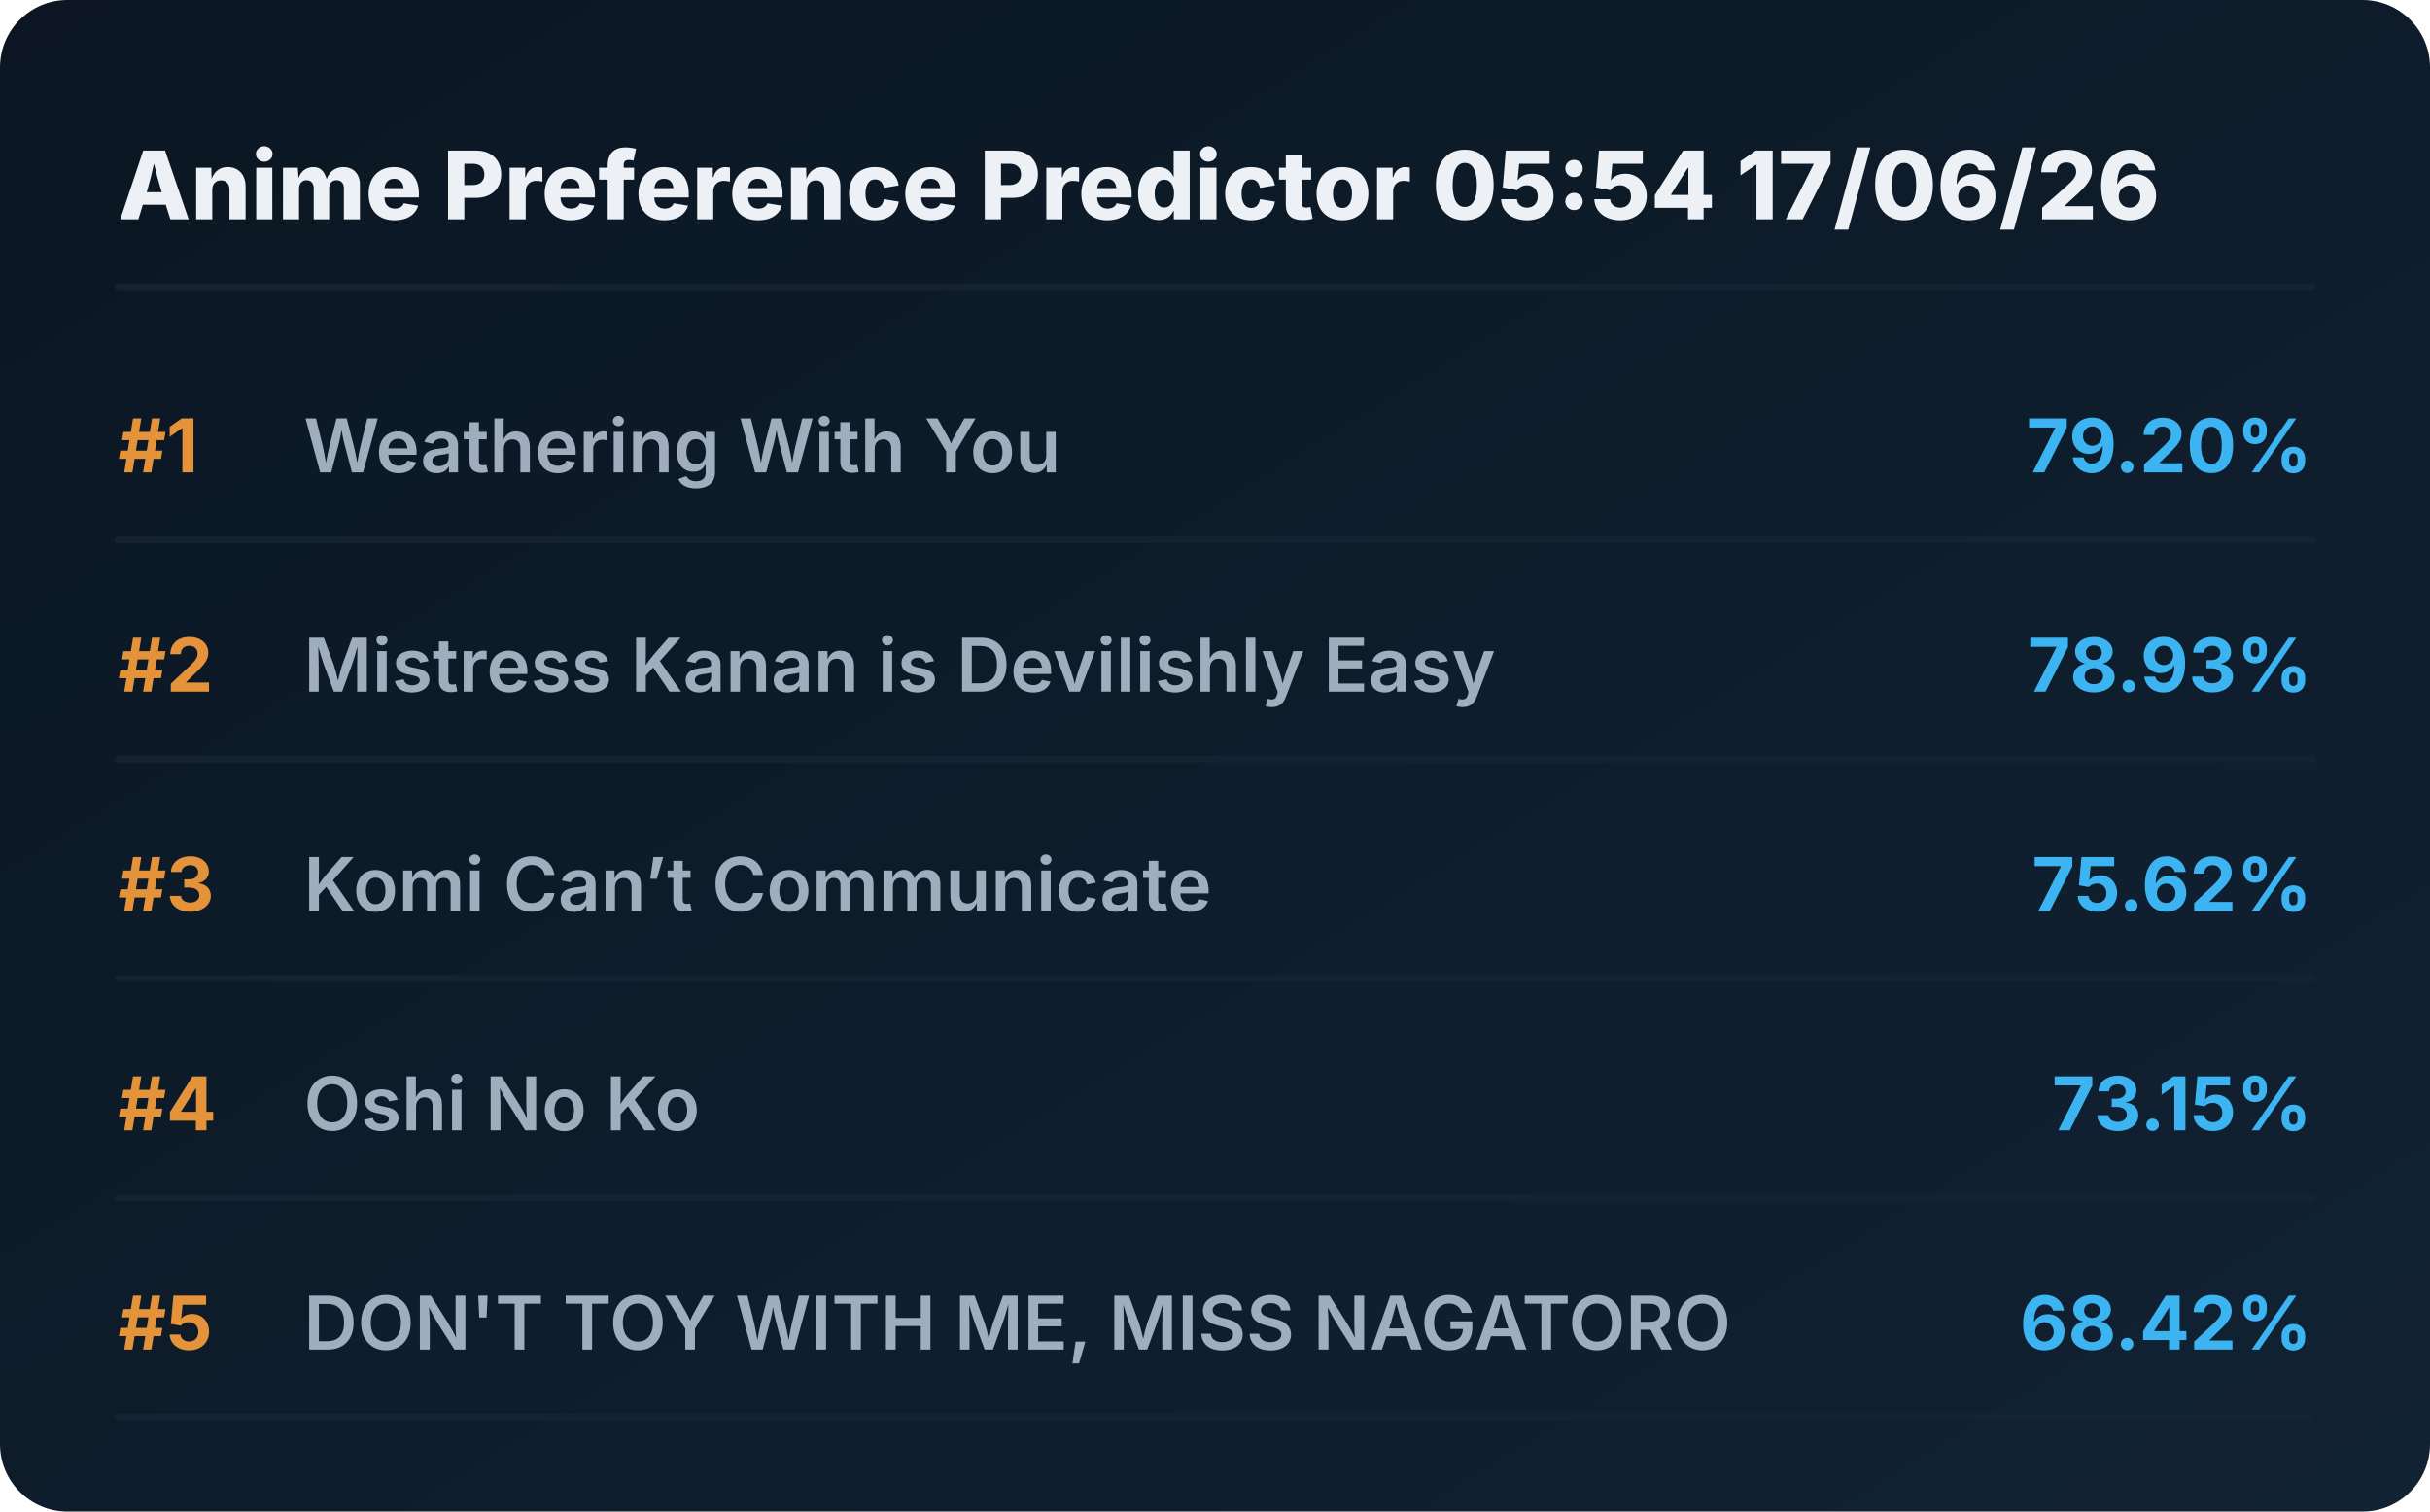
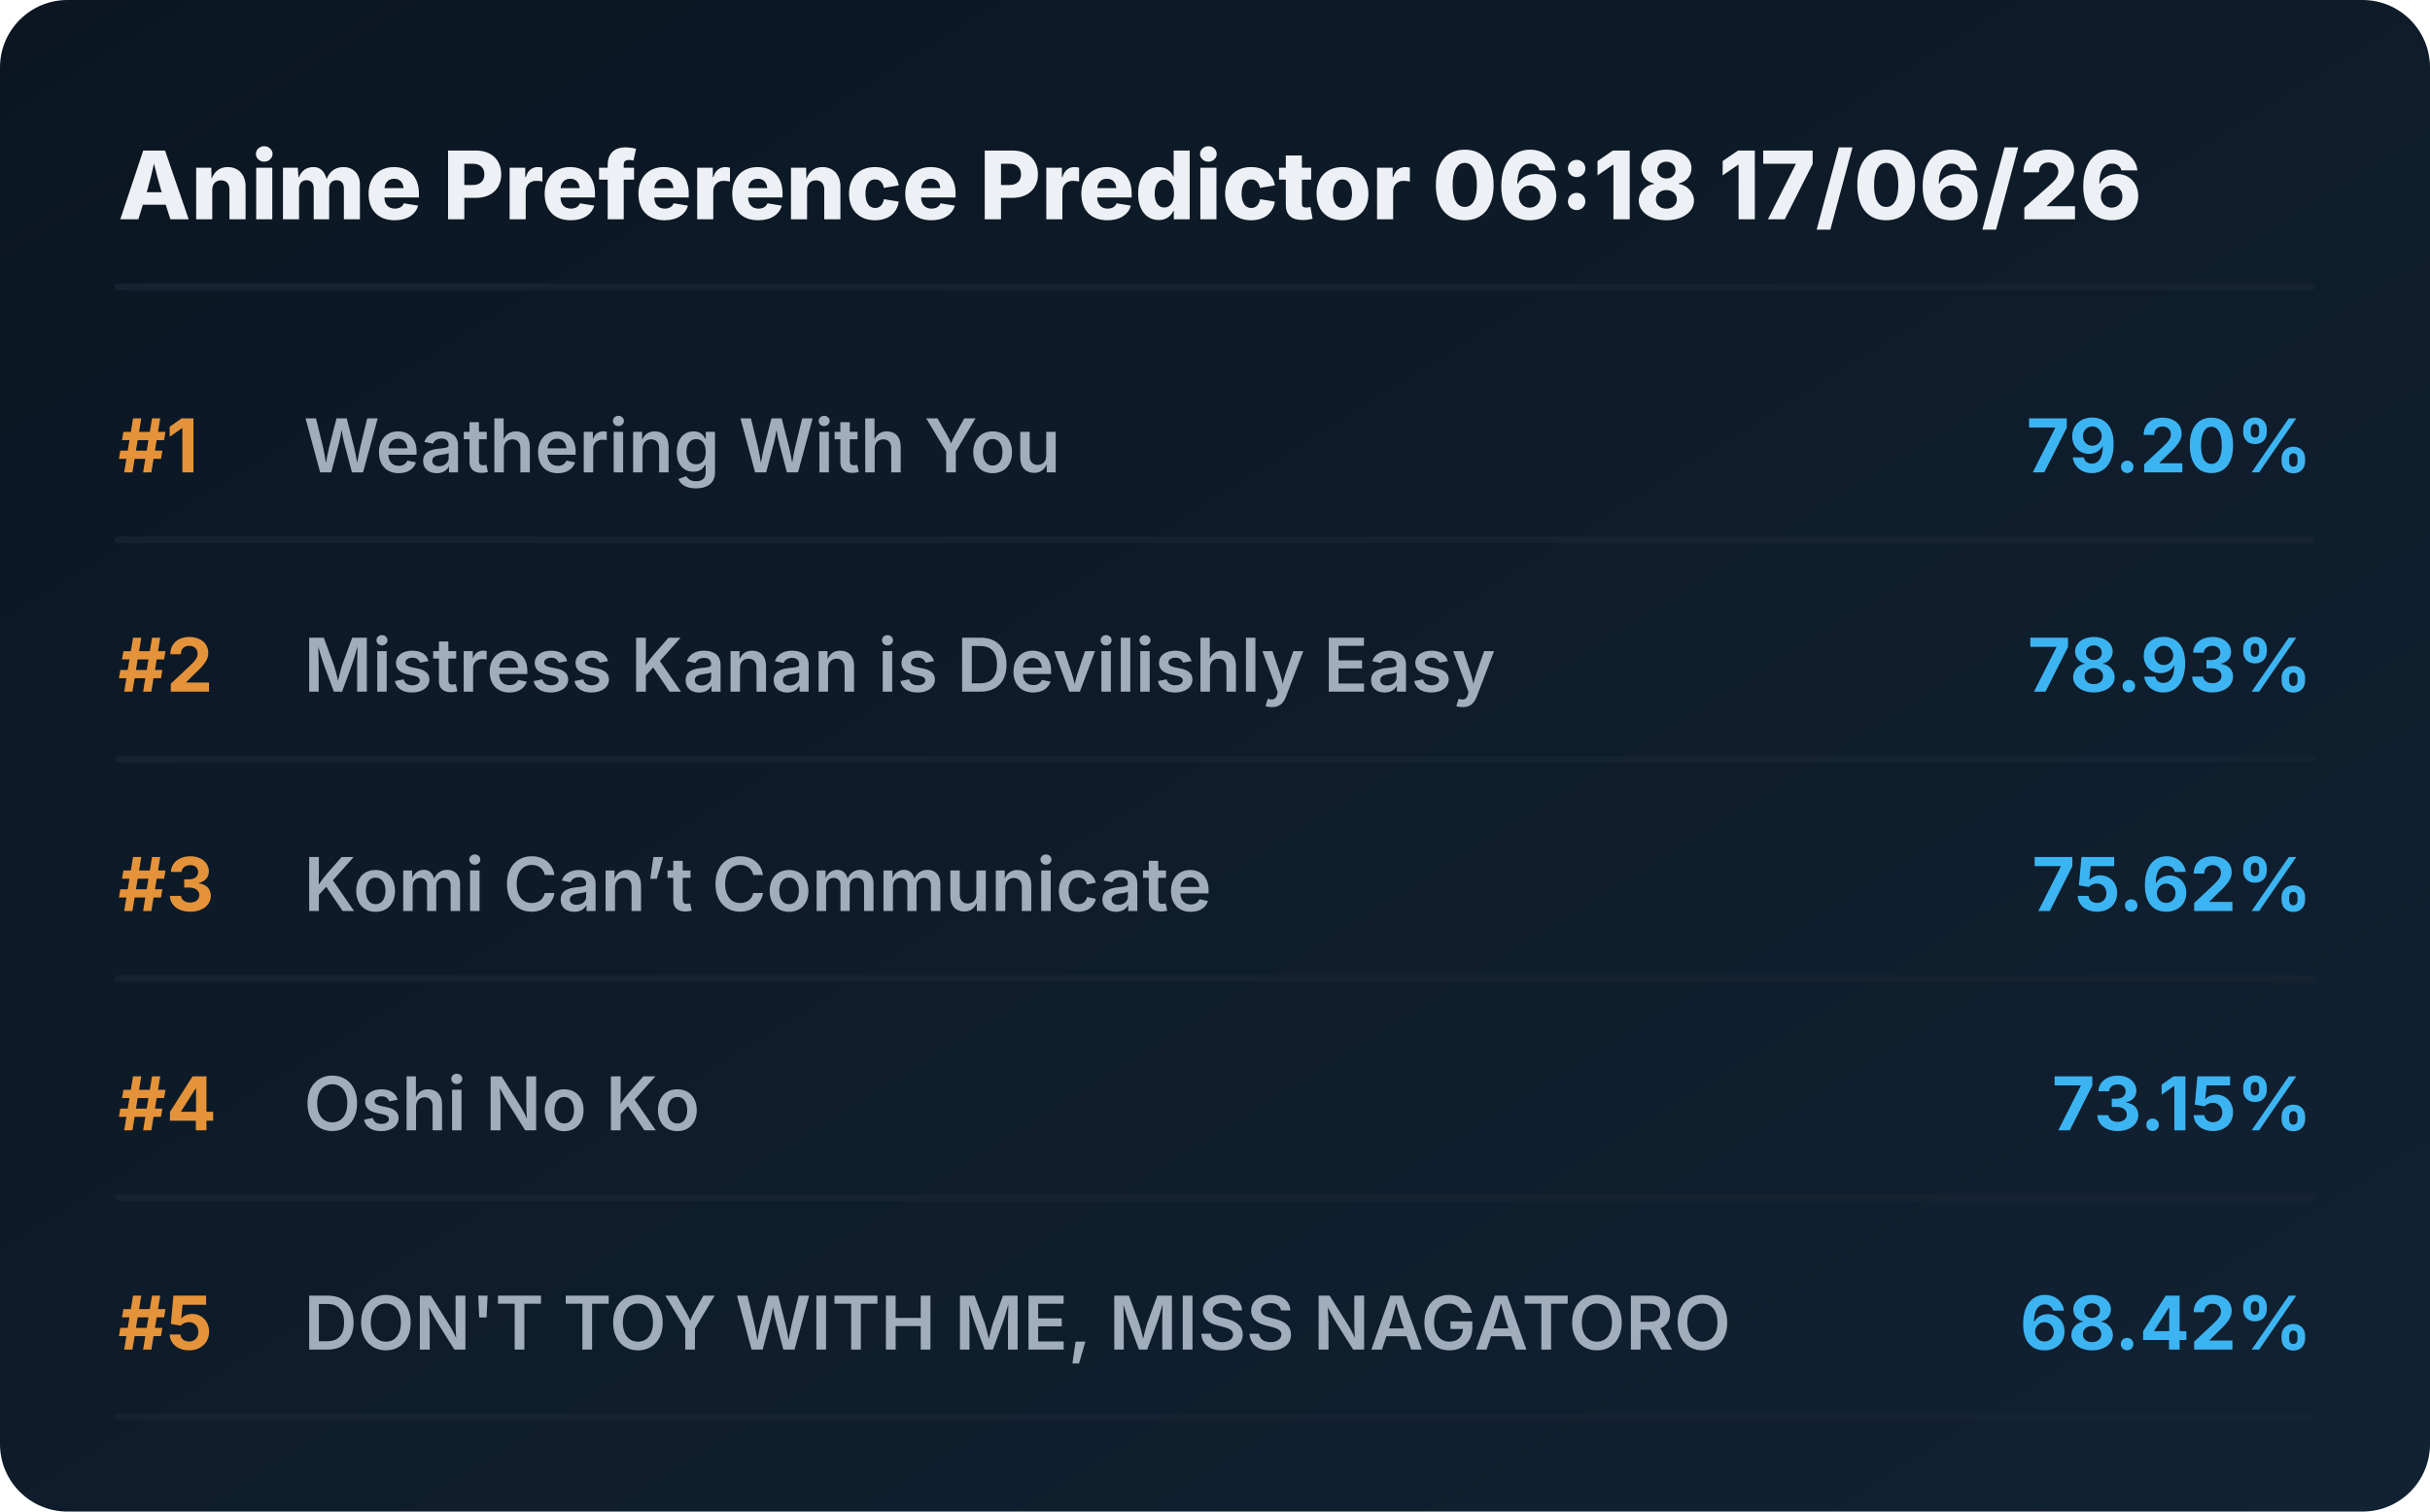
<svg xmlns="http://www.w3.org/2000/svg" viewBox="0 0 720 448" preserveAspectRatio="xMidYMid meet" style="width: 100%; height: auto; max-width: 720px;">
  <defs>
    <linearGradient id="boxGrad" x1="0%" y1="0%" x2="100%" y2="100%">
      <stop offset="0%" stop-color="#0b1622" />
      <stop offset="100%" stop-color="#112233" />
    </linearGradient>
    <clipPath id="titleClip">
      <rect x="90" y="0" width="510" height="100%" />
    </clipPath>
  </defs>
  <style>
    .bg { fill: url(#boxGrad); rx: 20px; }
    .header { font-family: 'Overpass', 'Inter', system-ui, sans-serif; font-weight: 800; font-size: 28px; fill: #edf1f5; }
    .rank { font-family: 'Overpass', 'Inter', system-ui, sans-serif; font-weight: 700; font-size: 22px; fill: #e5933a; }
    .title { font-family: 'Overpass', 'Inter', system-ui, sans-serif; font-weight: 600; font-size: 22px; fill: #9fadbd; }
    .score { font-family: 'Overpass', 'Inter', system-ui, sans-serif; font-weight: 700; font-size: 22px; fill: #3db4f2; }
    .line { stroke: #152232; stroke-width: 2; stroke-linecap: round; }
  </style>
  <rect class="bg" width="720" height="448" />
-   <text x="35" y="65" class="header">Anime Preference Predictor 05:54 17/06/26</text>
+   <text x="35" y="65" class="header">Anime Preference Predictor 06:18 17/06/26</text>
  <line x1="35" y1="85" x2="685" y2="85" class="line" />
  <g transform="translate(0, 0)">
    <text x="35" y="140" class="rank">#1</text>
    <text x="90" y="140" class="title">Weathering With You</text>
    <text x="685" y="140" class="score" text-anchor="end">79.20%</text>
    <line x1="35" y1="160" x2="685" y2="160" class="line" />
  </g>
  <g transform="translate(0, 65)">
    <text x="35" y="140" class="rank">#2</text>
    <text x="90" y="140" class="title">Mistress Kanan is Devilishly Easy</text>
    <text x="685" y="140" class="score" text-anchor="end">78.93%</text>
    <line x1="35" y1="160" x2="685" y2="160" class="line" />
  </g>
  <g transform="translate(0, 130)">
    <text x="35" y="140" class="rank">#3</text>
    <text x="90" y="140" class="title">Komi Can’t Communicate</text>
    <text x="685" y="140" class="score" text-anchor="end">75.62%</text>
    <line x1="35" y1="160" x2="685" y2="160" class="line" />
  </g>
  <g transform="translate(0, 195)">
    <text x="35" y="140" class="rank">#4</text>
    <text x="90" y="140" class="title">Oshi No Ko</text>
    <text x="685" y="140" class="score" text-anchor="end">73.15%</text>
    <line x1="35" y1="160" x2="685" y2="160" class="line" />
  </g>
  <g transform="translate(0, 260)">
    <text x="35" y="140" class="rank">#5</text>
    <text x="90" y="140" class="title">DON'T TOY WITH ME, MISS NAGATORO</text>
    <text x="685" y="140" class="score" text-anchor="end">68.42%</text>
    <line x1="35" y1="160" x2="685" y2="160" class="line" />
  </g>
</svg>
